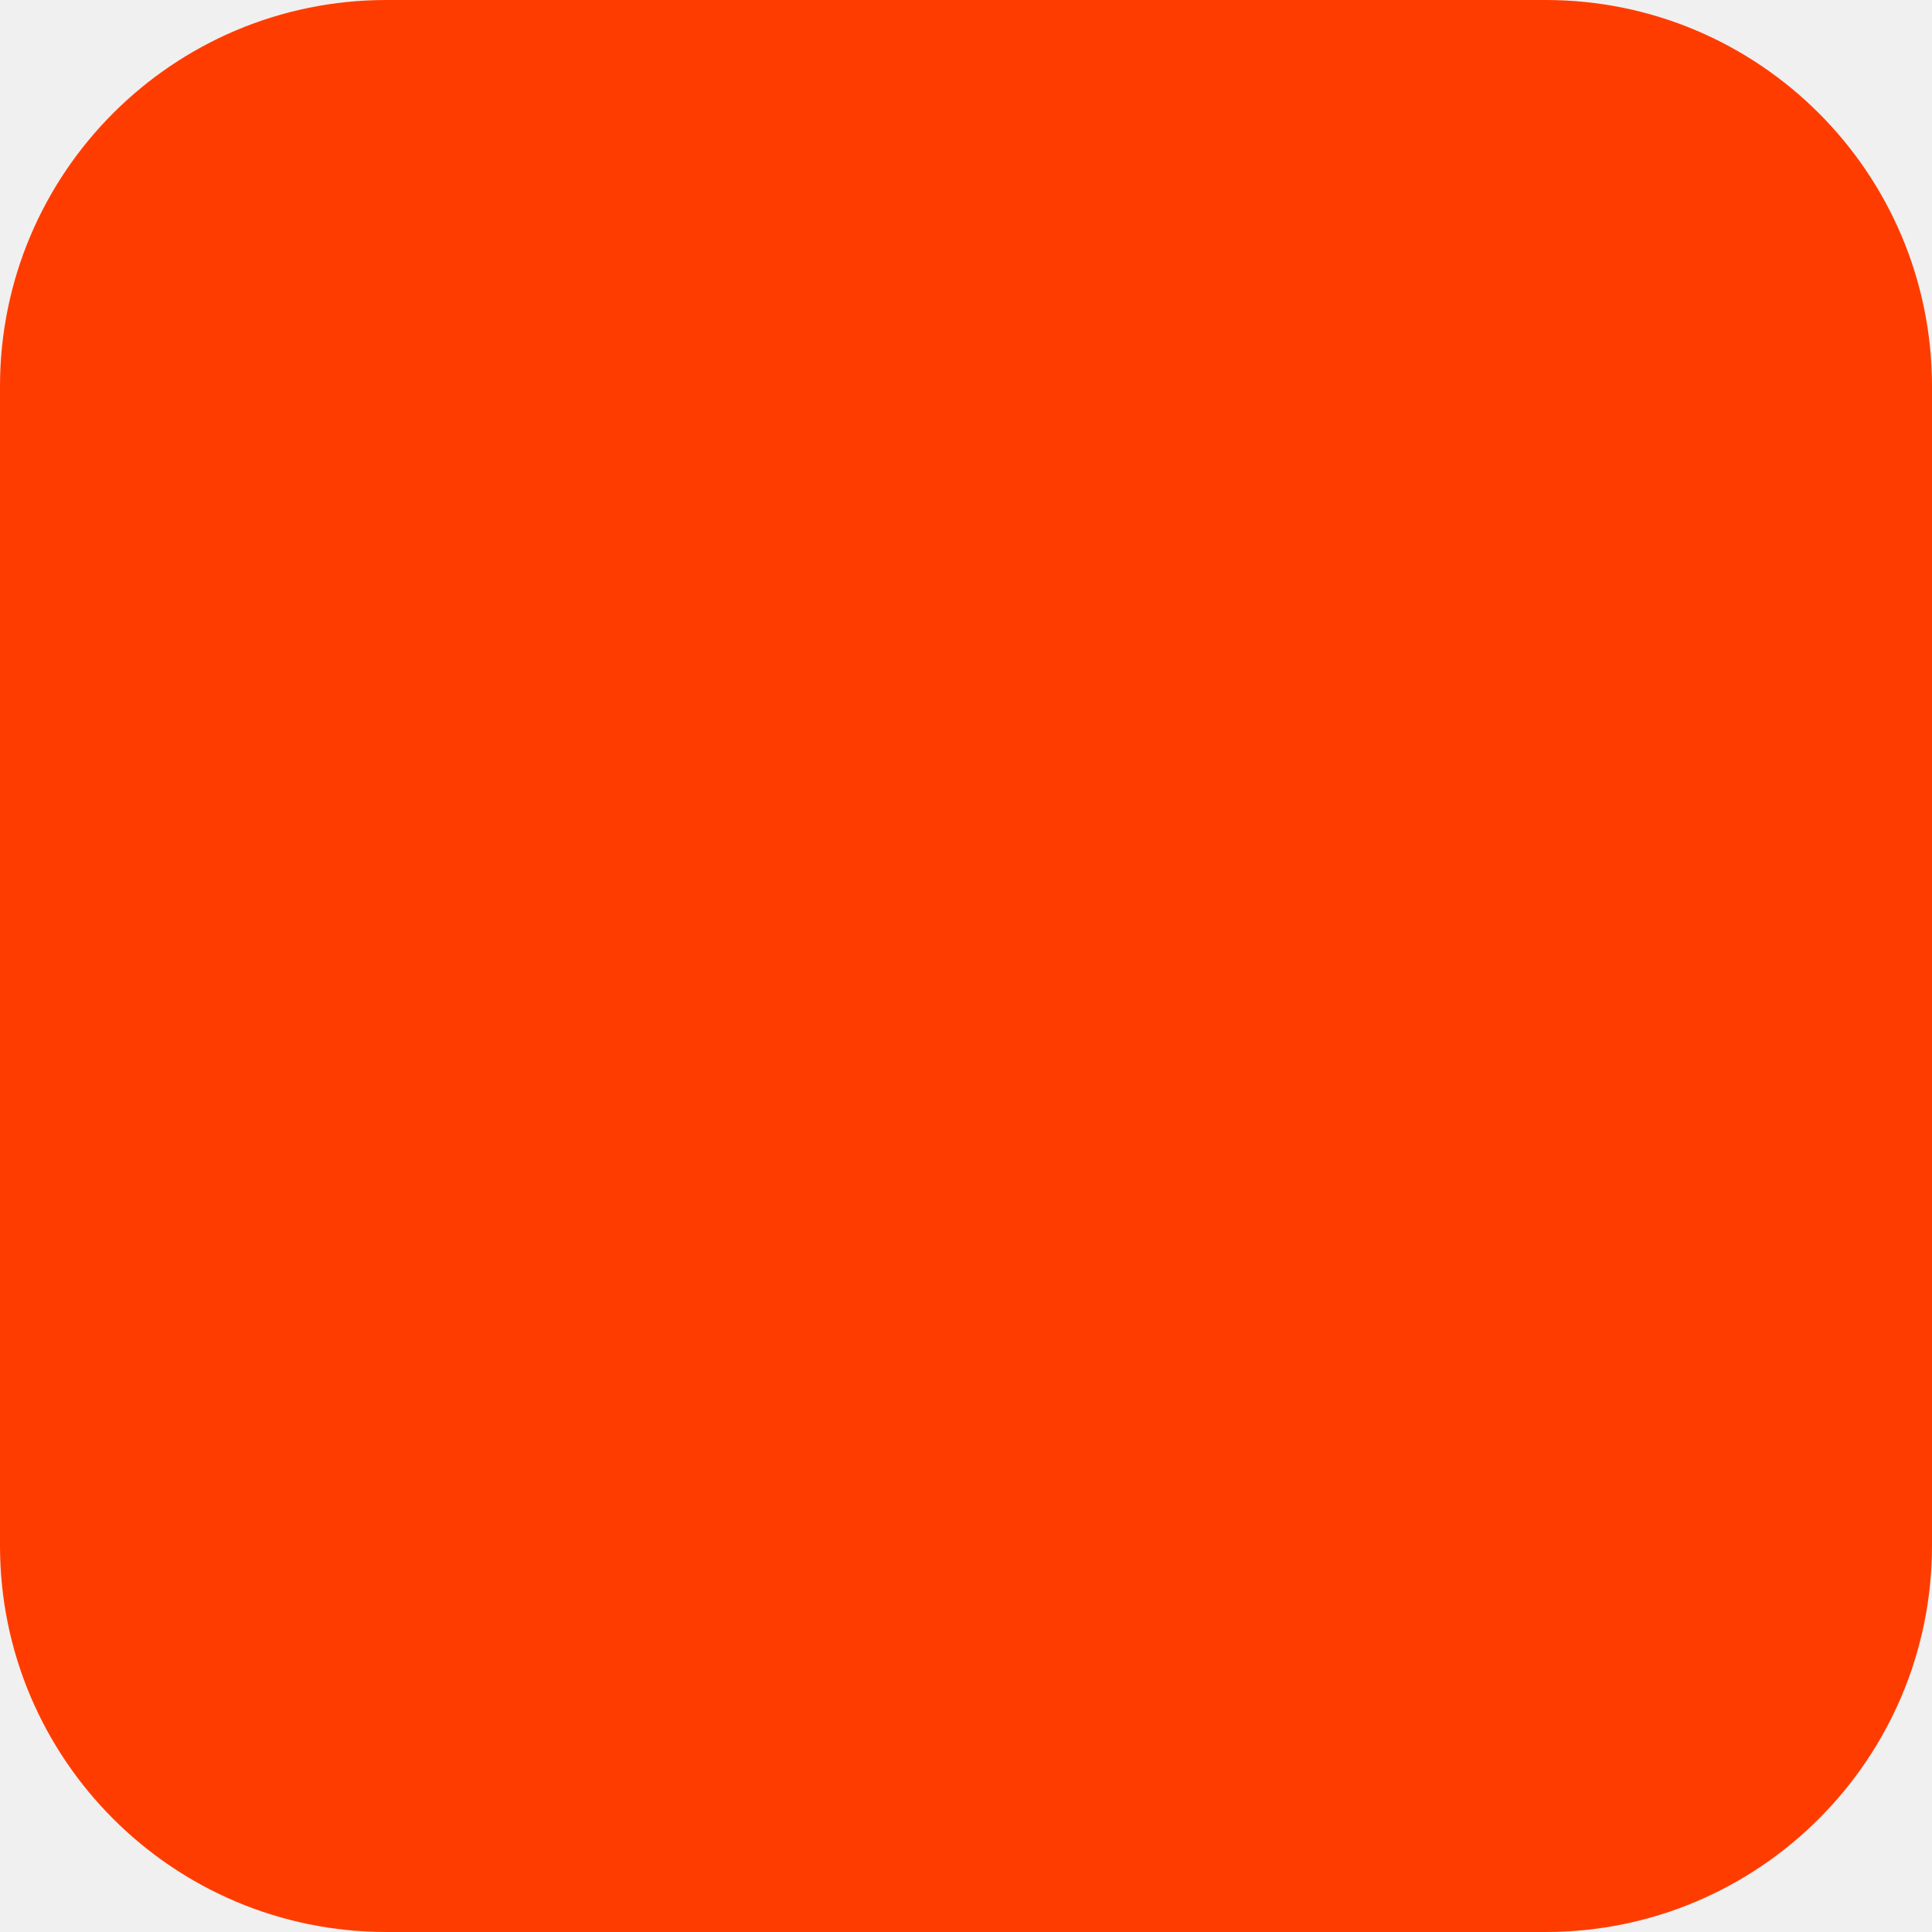
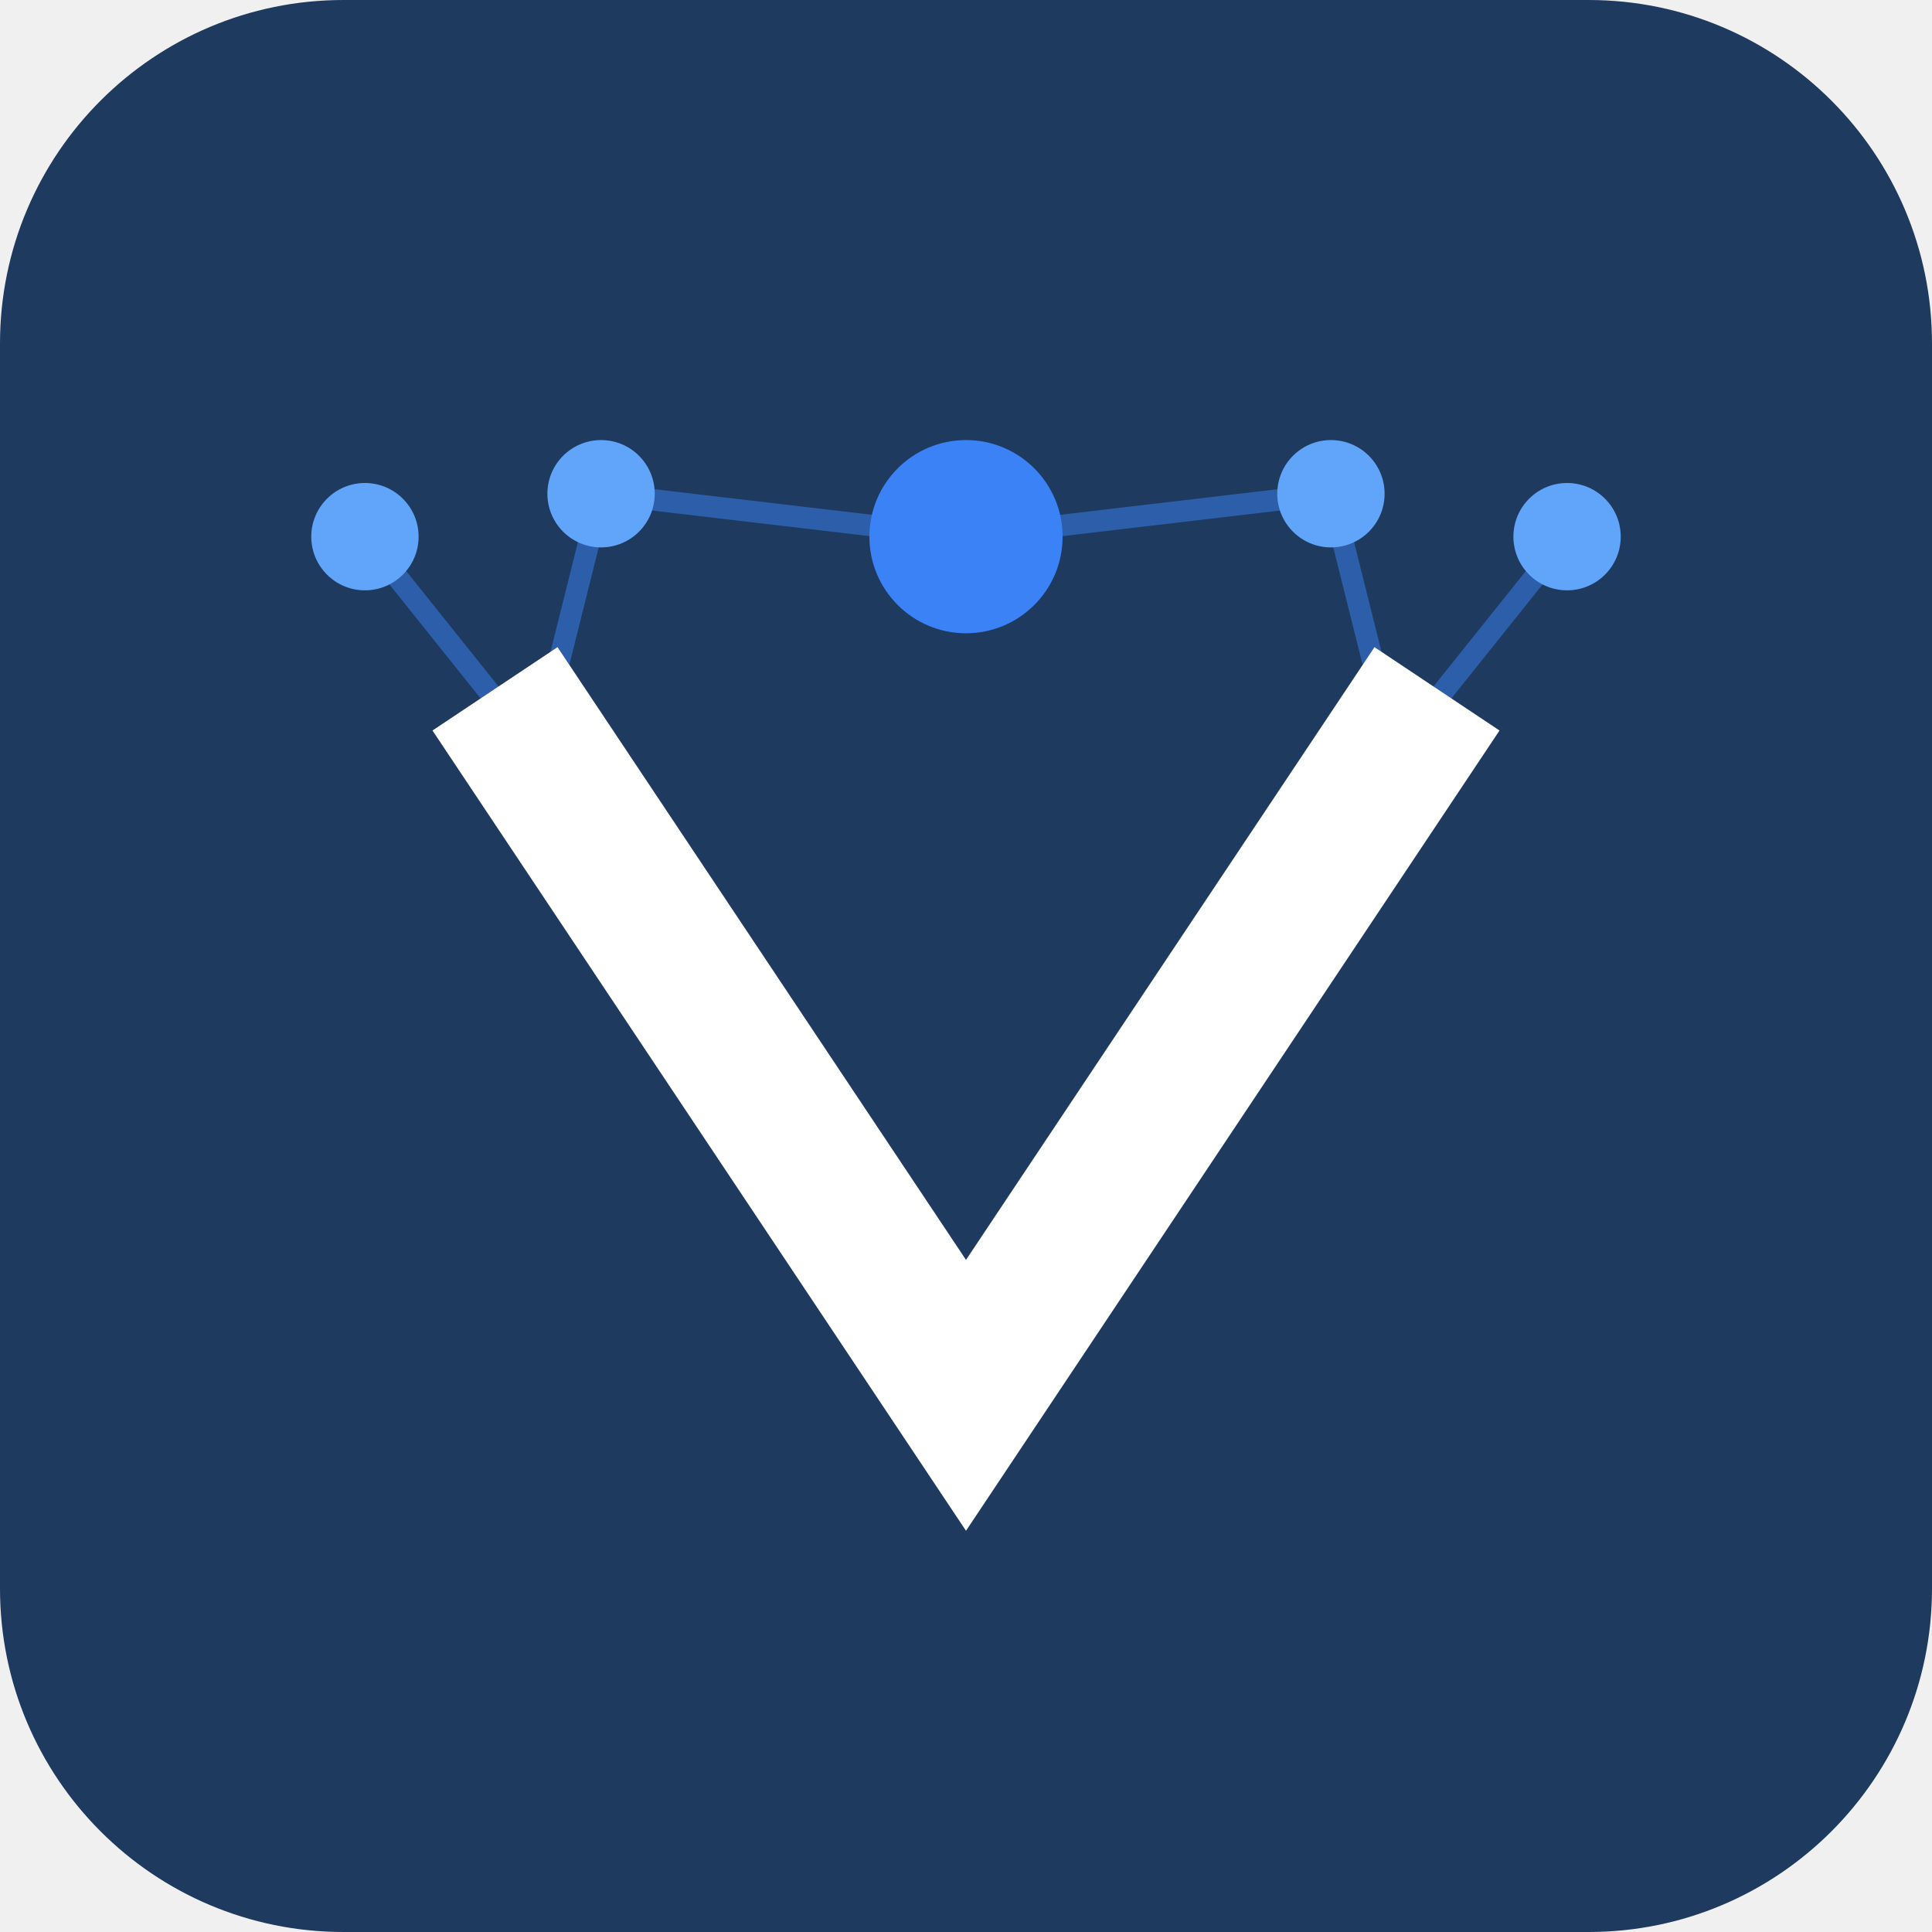
<svg xmlns="http://www.w3.org/2000/svg" width="180" height="180" viewBox="0 0 180 180" fill="none">
-   <rect width="180" height="180" rx="36" fill="#FF3C00" />
+   <rect width="180" height="180" rx="32" fill="#1E3A5F" />
+   <g stroke="#3B82F6" stroke-width="2" opacity="0.5">
+     <line x1="50" y1="70" x2="34" y2="50" />
+     <line x1="50" y1="70" x2="56" y2="46" />
+     <line x1="130" y1="70" x2="146" y2="50" />
+     <line x1="130" y1="70" x2="124" y2="46" />
+     <line x1="90" y1="50" x2="56" y2="46" />
+     <line x1="90" y1="50" x2="124" y2="46" />
+   </g>
+   <circle cx="34" cy="50" r="5" fill="#60A5FA" />
+   <circle cx="56" cy="46" r="5" fill="#60A5FA" />
+   <circle cx="146" cy="50" r="5" fill="#60A5FA" />
+   <circle cx="124" cy="46" r="5" fill="#60A5FA" />
+   <path d="M50 70 L90 130 L130 70" stroke="#FFFFFF" stroke-width="14" stroke-linecap="square" stroke-linejoin="miter" fill="none" />
+   <circle cx="90" cy="50" r="9" fill="#3B82F6" />
</svg>
